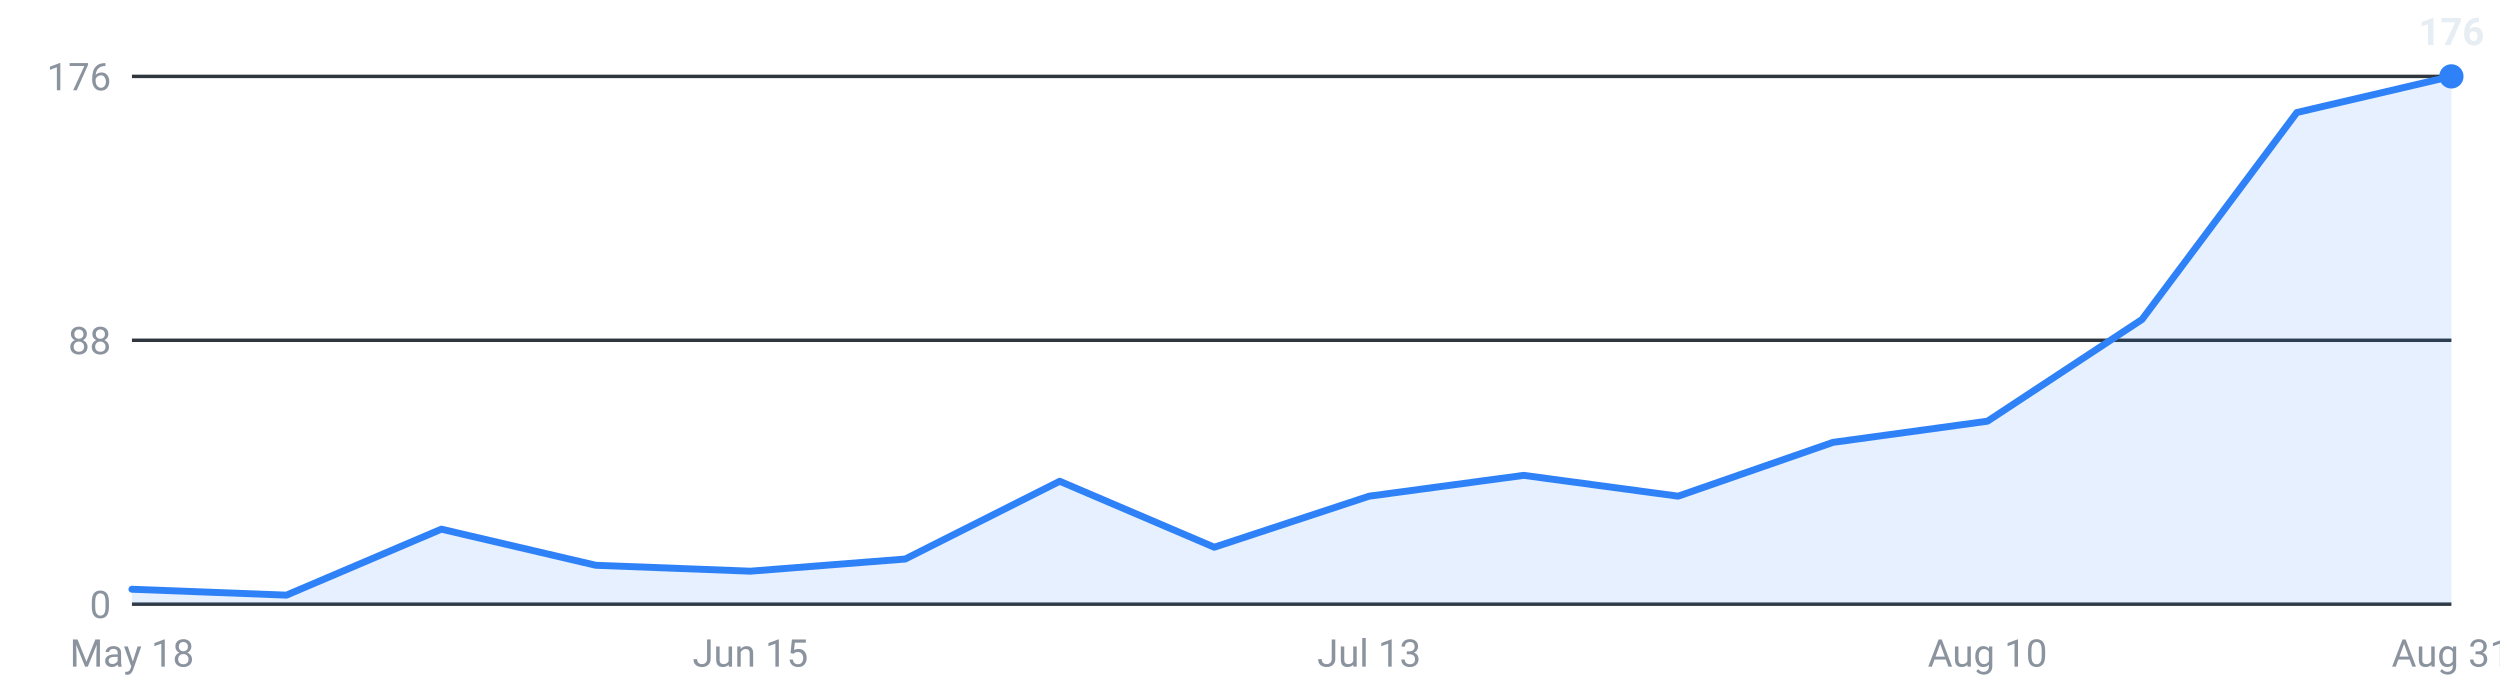
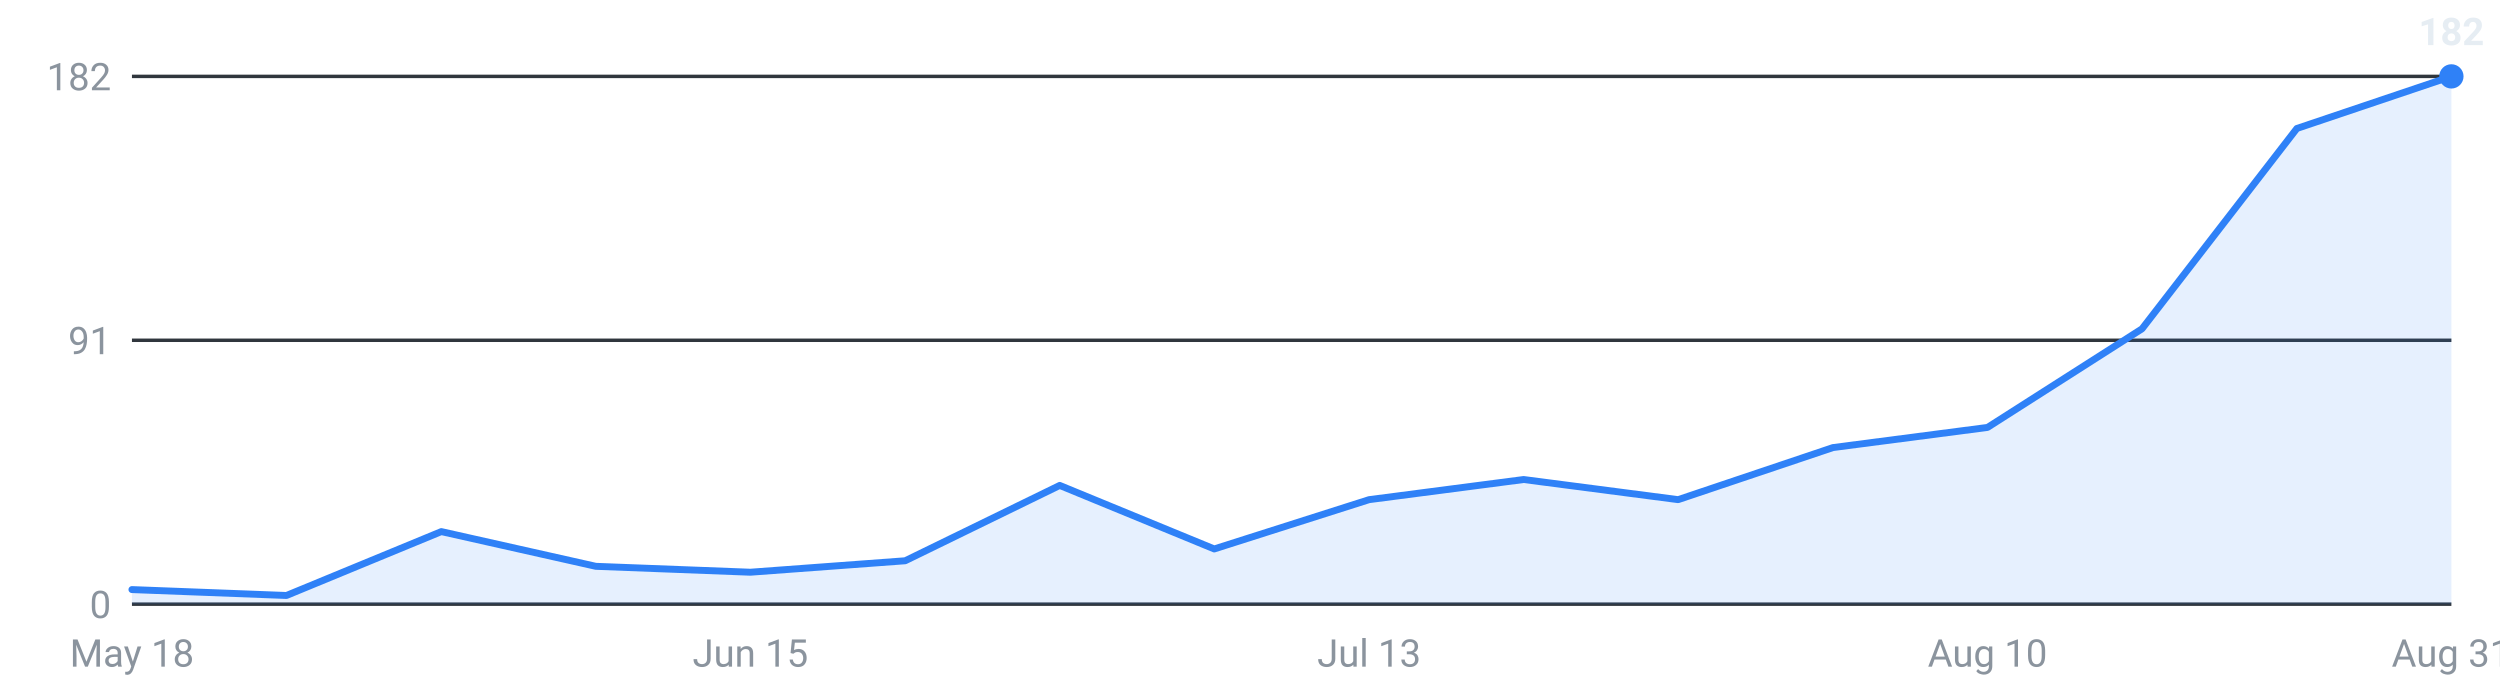
<svg xmlns="http://www.w3.org/2000/svg" viewBox="0 0 720 200" width="720" height="200" role="img" aria-label="Internships posted per week, last 16 weeks">
  <g font-family="-apple-system,Segoe UI,Roboto,sans-serif" font-size="11">
    <line x1="38" y1="174.0" x2="706" y2="174.0" stroke="#30363d" stroke-width="1" />
    <text x="32" y="178.0" text-anchor="end" fill="#8b949e">0</text>
    <line x1="38" y1="98.0" x2="706" y2="98.0" stroke="#30363d" stroke-width="1" />
-     <text x="32" y="102.0" text-anchor="end" fill="#8b949e">88</text>
+     <text x="32" y="102.0" text-anchor="end" fill="#8b949e">91</text>
    <line x1="38" y1="22.0" x2="706" y2="22.0" stroke="#30363d" stroke-width="1" />
-     <text x="32" y="26.0" text-anchor="end" fill="#8b949e">176</text>
-     <path d="M38.0,174 L38.0,169.7 L82.5,171.4 L127.1,152.4 L171.6,162.8 L216.1,164.5 L260.7,161.0 L305.2,138.6 L349.7,157.6 L394.3,142.9 L438.8,136.9 L483.3,142.9 L527.9,127.4 L572.4,121.3 L616.9,92.0 L661.5,32.4 L706.0,22.0 L706.0,174 Z" fill="#2f81f7" fill-opacity="0.12" />
-     <polyline points="38.0,169.7 82.5,171.4 127.1,152.4 171.6,162.8 216.1,164.5 260.7,161.0 305.2,138.6 349.7,157.6 394.3,142.9 438.8,136.9 483.3,142.9 527.9,127.4 572.4,121.3 616.9,92.0 661.5,32.4 706.0,22.0" fill="none" stroke="#2f81f7" stroke-width="2" stroke-linejoin="round" stroke-linecap="round" />
+     <text x="32" y="26.0" text-anchor="end" fill="#8b949e">182</text>
+     <path d="M38.0,174 L38.0,169.8 L82.5,171.5 L127.1,153.1 L171.6,163.1 L216.1,164.8 L260.7,161.5 L305.2,139.8 L349.7,158.1 L394.3,143.9 L438.8,138.1 L483.3,143.9 L527.9,128.9 L572.4,123.1 L616.9,94.7 L661.5,37.0 L706.0,22.0 L706.0,174 Z" fill="#2f81f7" fill-opacity="0.12" />
+     <polyline points="38.0,169.8 82.5,171.5 127.1,153.1 171.6,163.1 216.1,164.8 260.7,161.5 305.2,139.8 349.7,158.1 394.3,143.9 438.8,138.1 483.3,143.9 527.9,128.9 572.4,123.1 616.9,94.7 661.5,37.0 706.0,22.0" fill="none" stroke="#2f81f7" stroke-width="2" stroke-linejoin="round" stroke-linecap="round" />
    <circle cx="706.0" cy="22.0" r="3.5" fill="#2f81f7" />
-     <text x="706.0" y="13.0" text-anchor="middle" fill="#e6edf3" font-weight="600">176</text>
+     <text x="706.0" y="13.0" text-anchor="middle" fill="#e6edf3" font-weight="600">182</text>
    <text x="38.0" y="192" text-anchor="middle" fill="#8b949e">May 18</text>
    <text x="216.1" y="192" text-anchor="middle" fill="#8b949e">Jun 15</text>
    <text x="394.3" y="192" text-anchor="middle" fill="#8b949e">Jul 13</text>
    <text x="572.4" y="192" text-anchor="middle" fill="#8b949e">Aug 10</text>
    <text x="706.0" y="192" text-anchor="middle" fill="#8b949e">Aug 31</text>
  </g>
</svg>
